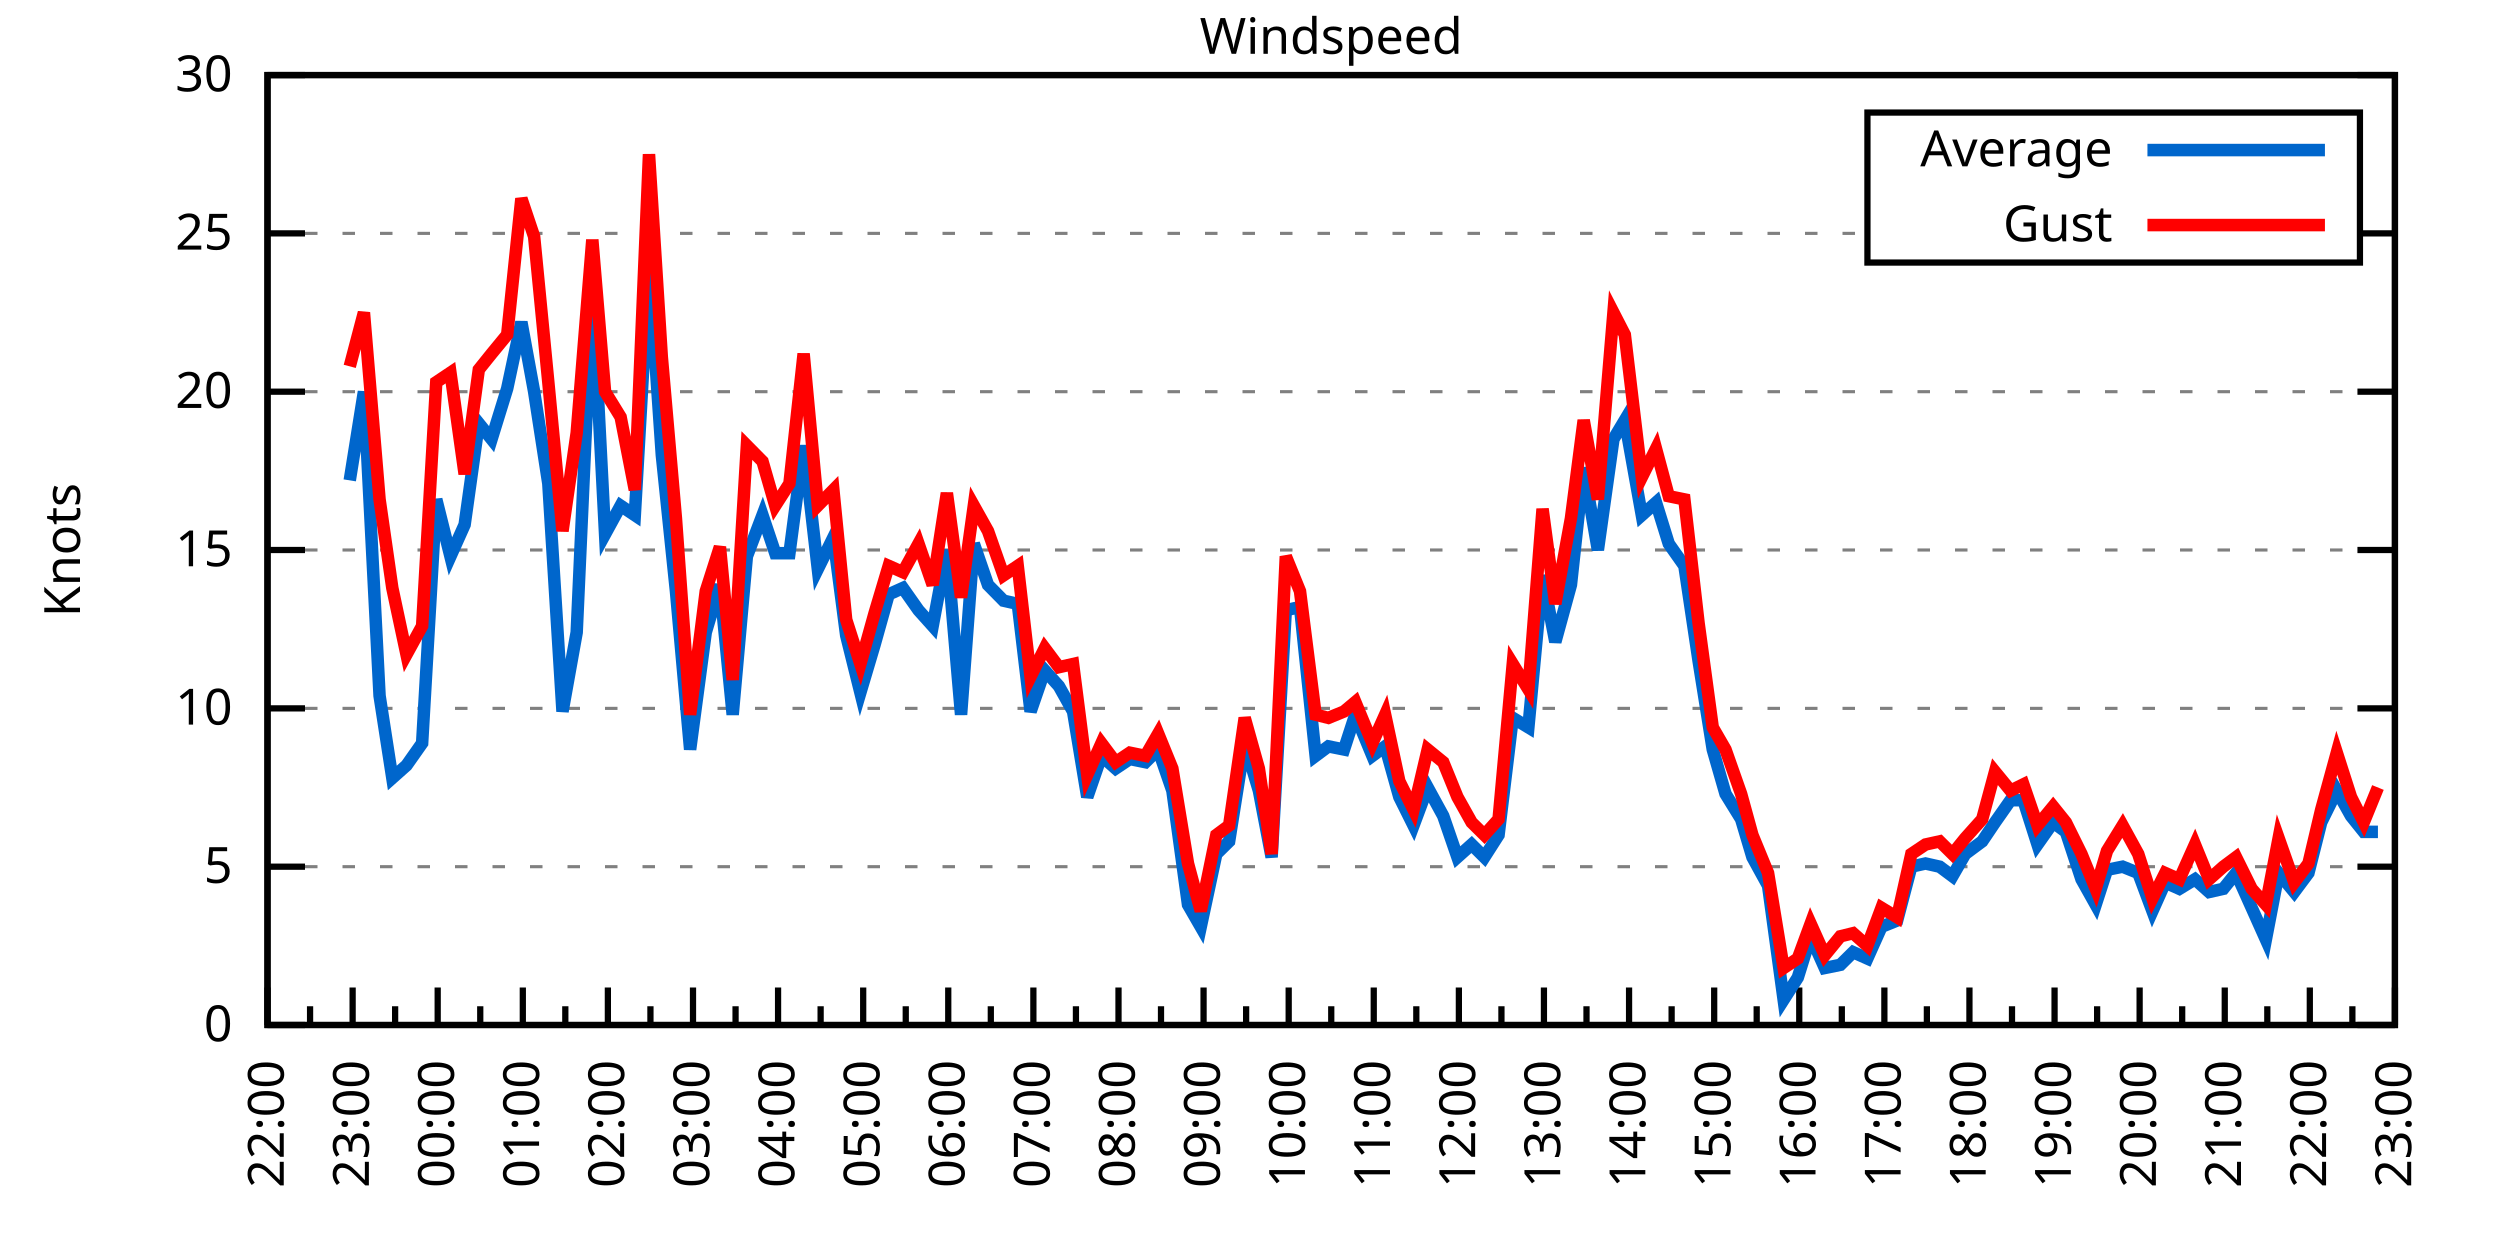
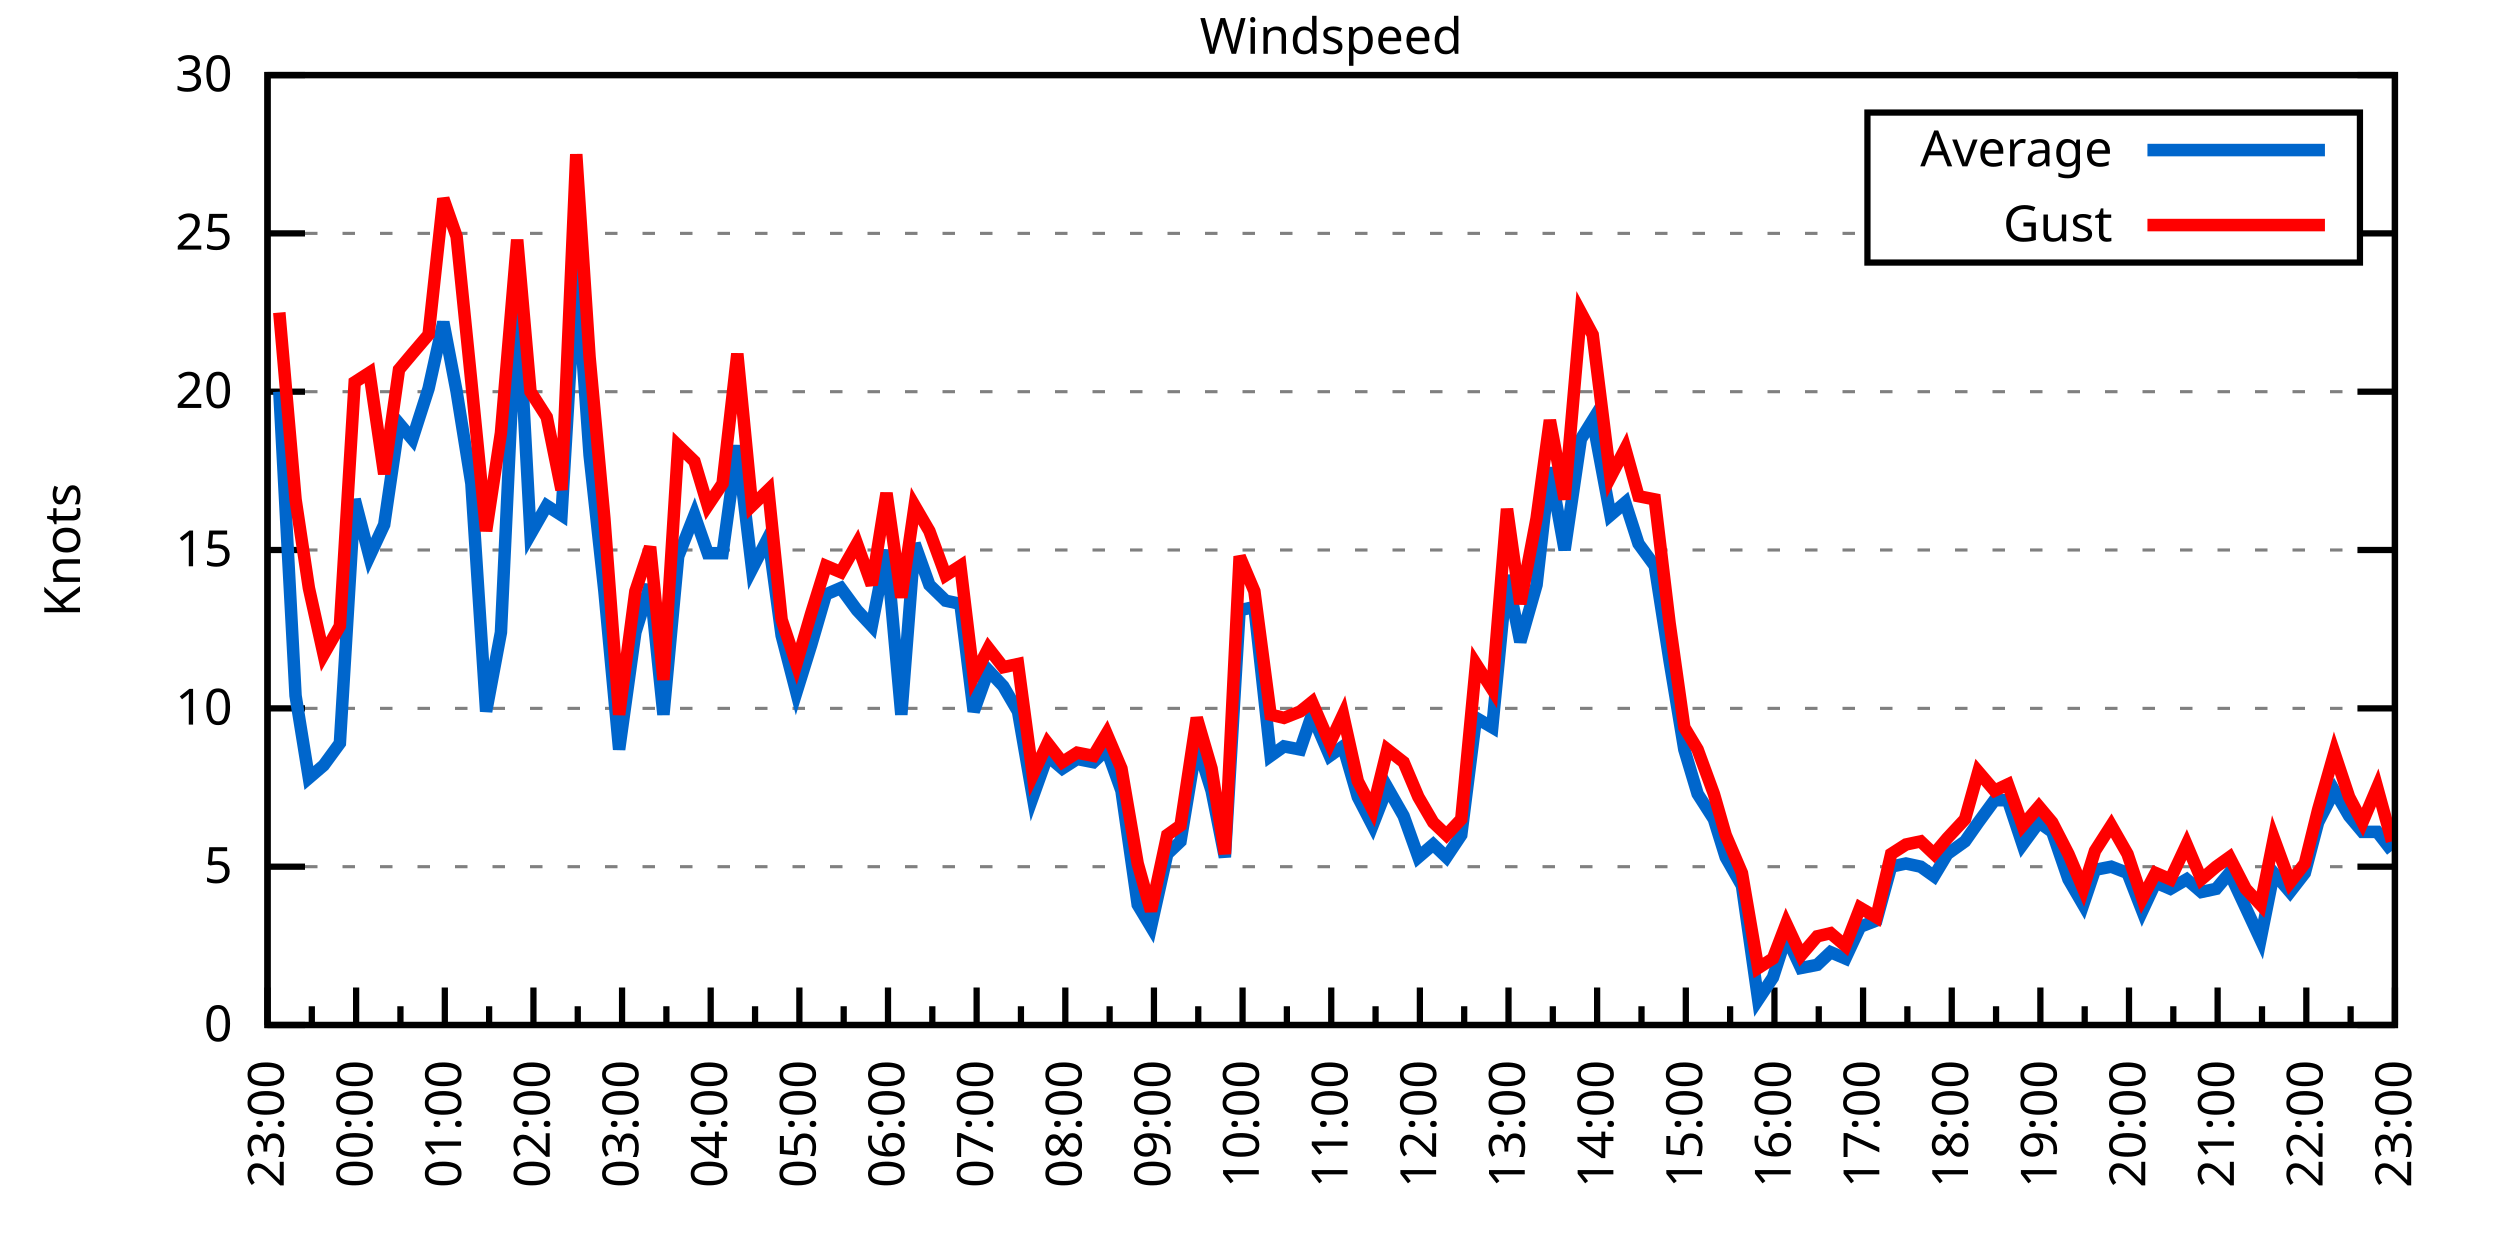
<svg xmlns="http://www.w3.org/2000/svg" xmlns:xlink="http://www.w3.org/1999/xlink" width="400" height="200" viewBox="0 0 400 200">
  <g id="gnuplot_canvas">
    <rect x="0" y="0" width="400" height="200" fill="none" />
    <defs>
      <circle id="gpDot" r="0.5" stroke-width="0.5" stroke="currentColor" />
      <path id="gpPt0" stroke-width="0.333" stroke="currentColor" d="M-1,0 h2 M0,-1 v2" />
      <path id="gpPt1" stroke-width="0.333" stroke="currentColor" d="M-1,-1 L1,1 M1,-1 L-1,1" />
      <path id="gpPt2" stroke-width="0.333" stroke="currentColor" d="M-1,0 L1,0 M0,-1 L0,1 M-1,-1 L1,1 M-1,1 L1,-1" />
      <rect id="gpPt3" stroke-width="0.333" stroke="currentColor" x="-1" y="-1" width="2" height="2" />
      <rect id="gpPt4" stroke-width="0.333" stroke="currentColor" fill="currentColor" x="-1" y="-1" width="2" height="2" />
      <circle id="gpPt5" stroke-width="0.333" stroke="currentColor" cx="0" cy="0" r="1" />
      <use xlink:href="#gpPt5" id="gpPt6" fill="currentColor" stroke="none" />
      <path id="gpPt7" stroke-width="0.333" stroke="currentColor" d="M0,-1.33 L-1.33,0.67 L1.33,0.67 z" />
      <use xlink:href="#gpPt7" id="gpPt8" fill="currentColor" stroke="none" />
      <use xlink:href="#gpPt7" id="gpPt9" stroke="currentColor" transform="rotate(180)" />
      <use xlink:href="#gpPt9" id="gpPt10" fill="currentColor" stroke="none" />
      <use xlink:href="#gpPt3" id="gpPt11" stroke="currentColor" transform="rotate(45)" />
      <use xlink:href="#gpPt11" id="gpPt12" fill="currentColor" stroke="none" />
      <path id="gpPt13" stroke-width="0.333" stroke="currentColor" d="M0,1.330 L1.265,0.411 L0.782,-1.067 L-0.782,-1.076 L-1.265,0.411 z" />
      <use xlink:href="#gpPt13" id="gpPt14" fill="currentColor" stroke="none" />
      <filter id="textbox" filterUnits="objectBoundingBox" x="0" y="0" height="1" width="1">
        <feFlood flood-color="white" flood-opacity="1" result="bgnd" />
        <feComposite in="SourceGraphic" in2="bgnd" operator="atop" />
      </filter>
      <filter id="greybox" filterUnits="objectBoundingBox" x="0" y="0" height="1" width="1">
        <feFlood flood-color="lightgrey" flood-opacity="1" result="grey" />
        <feComposite in="SourceGraphic" in2="grey" operator="atop" />
      </filter>
    </defs>
    <g fill="none" color="white" stroke="currentColor" stroke-width="1.00" stroke-linecap="butt" stroke-linejoin="miter">
</g>
    <g fill="none" color="black" stroke="currentColor" stroke-width="1.00" stroke-linecap="butt" stroke-linejoin="miter">
      <g stroke="none" shape-rendering="crispEdges">
        <polygon fill="rgb(255, 255, 255)" points="42.80,164.00 383.18,164.00 383.18,12.02 42.80,12.02 " />
      </g>
    </g>
    <g fill="none" color="black" stroke="currentColor" stroke-width="1.00" stroke-linecap="butt" stroke-linejoin="miter">
</g>
    <g fill="none" color="black" stroke="black" stroke-width="0.50" stroke-linecap="butt" stroke-linejoin="miter">
</g>
    <g fill="none" color="gray" stroke="currentColor" stroke-width="0.50" stroke-linecap="butt" stroke-linejoin="miter">
      <path stroke="gray" stroke-dasharray="2,4" class="gridline" d="M42.80,164.00 L383.19,164.00  " />
    </g>
    <g fill="none" color="gray" stroke="gray" stroke-width="1.00" stroke-linecap="butt" stroke-linejoin="miter">
</g>
    <g fill="none" color="black" stroke="currentColor" stroke-width="1.00" stroke-linecap="butt" stroke-linejoin="miter">
      <path stroke="black" d="M42.80,164.00 L48.80,164.00 M383.19,164.00 L377.19,164.00  " />
      <g transform="translate(37.20,166.60)" stroke="none" fill="black" font-family="Sans" font-size="8.00" text-anchor="end">
        <text>
          <tspan font-family="Sans"> 0</tspan>
        </text>
      </g>
    </g>
    <g fill="none" color="black" stroke="currentColor" stroke-width="1.00" stroke-linecap="butt" stroke-linejoin="miter">
</g>
    <g fill="none" color="black" stroke="black" stroke-width="0.50" stroke-linecap="butt" stroke-linejoin="miter">
</g>
    <g fill="none" color="gray" stroke="currentColor" stroke-width="0.50" stroke-linecap="butt" stroke-linejoin="miter">
      <path stroke="gray" stroke-dasharray="2,4" class="gridline" d="M42.80,138.67 L383.19,138.67  " />
    </g>
    <g fill="none" color="gray" stroke="gray" stroke-width="1.00" stroke-linecap="butt" stroke-linejoin="miter">
</g>
    <g fill="none" color="black" stroke="currentColor" stroke-width="1.00" stroke-linecap="butt" stroke-linejoin="miter">
      <path stroke="black" d="M42.80,138.67 L48.80,138.67 M383.19,138.67 L377.19,138.67  " />
      <g transform="translate(37.20,141.27)" stroke="none" fill="black" font-family="Sans" font-size="8.00" text-anchor="end">
        <text>
          <tspan font-family="Sans"> 5</tspan>
        </text>
      </g>
    </g>
    <g fill="none" color="black" stroke="currentColor" stroke-width="1.00" stroke-linecap="butt" stroke-linejoin="miter">
</g>
    <g fill="none" color="black" stroke="black" stroke-width="0.50" stroke-linecap="butt" stroke-linejoin="miter">
</g>
    <g fill="none" color="gray" stroke="currentColor" stroke-width="0.50" stroke-linecap="butt" stroke-linejoin="miter">
      <path stroke="gray" stroke-dasharray="2,4" class="gridline" d="M42.80,113.34 L383.19,113.34  " />
    </g>
    <g fill="none" color="gray" stroke="gray" stroke-width="1.00" stroke-linecap="butt" stroke-linejoin="miter">
</g>
    <g fill="none" color="black" stroke="currentColor" stroke-width="1.00" stroke-linecap="butt" stroke-linejoin="miter">
      <path stroke="black" d="M42.80,113.34 L48.80,113.34 M383.19,113.34 L377.19,113.34  " />
      <g transform="translate(37.20,115.94)" stroke="none" fill="black" font-family="Sans" font-size="8.00" text-anchor="end">
        <text>
          <tspan font-family="Sans"> 10</tspan>
        </text>
      </g>
    </g>
    <g fill="none" color="black" stroke="currentColor" stroke-width="1.00" stroke-linecap="butt" stroke-linejoin="miter">
</g>
    <g fill="none" color="black" stroke="black" stroke-width="0.50" stroke-linecap="butt" stroke-linejoin="miter">
</g>
    <g fill="none" color="gray" stroke="currentColor" stroke-width="0.50" stroke-linecap="butt" stroke-linejoin="miter">
      <path stroke="gray" stroke-dasharray="2,4" class="gridline" d="M42.80,88.00 L383.19,88.00  " />
    </g>
    <g fill="none" color="gray" stroke="gray" stroke-width="1.00" stroke-linecap="butt" stroke-linejoin="miter">
</g>
    <g fill="none" color="black" stroke="currentColor" stroke-width="1.00" stroke-linecap="butt" stroke-linejoin="miter">
      <path stroke="black" d="M42.80,88.00 L48.80,88.00 M383.19,88.00 L377.19,88.00  " />
      <g transform="translate(37.20,90.60)" stroke="none" fill="black" font-family="Sans" font-size="8.00" text-anchor="end">
        <text>
          <tspan font-family="Sans"> 15</tspan>
        </text>
      </g>
    </g>
    <g fill="none" color="black" stroke="currentColor" stroke-width="1.00" stroke-linecap="butt" stroke-linejoin="miter">
</g>
    <g fill="none" color="black" stroke="black" stroke-width="0.50" stroke-linecap="butt" stroke-linejoin="miter">
</g>
    <g fill="none" color="gray" stroke="currentColor" stroke-width="0.50" stroke-linecap="butt" stroke-linejoin="miter">
      <path stroke="gray" stroke-dasharray="2,4" class="gridline" d="M42.80,62.67 L383.19,62.67  " />
    </g>
    <g fill="none" color="gray" stroke="gray" stroke-width="1.00" stroke-linecap="butt" stroke-linejoin="miter">
</g>
    <g fill="none" color="black" stroke="currentColor" stroke-width="1.00" stroke-linecap="butt" stroke-linejoin="miter">
      <path stroke="black" d="M42.80,62.67 L48.80,62.67 M383.19,62.67 L377.19,62.67  " />
      <g transform="translate(37.20,65.27)" stroke="none" fill="black" font-family="Sans" font-size="8.00" text-anchor="end">
        <text>
          <tspan font-family="Sans"> 20</tspan>
        </text>
      </g>
    </g>
    <g fill="none" color="black" stroke="currentColor" stroke-width="1.00" stroke-linecap="butt" stroke-linejoin="miter">
</g>
    <g fill="none" color="black" stroke="black" stroke-width="0.50" stroke-linecap="butt" stroke-linejoin="miter">
</g>
    <g fill="none" color="gray" stroke="currentColor" stroke-width="0.50" stroke-linecap="butt" stroke-linejoin="miter">
      <path stroke="gray" stroke-dasharray="2,4" class="gridline" d="M42.80,37.34 L298.79,37.34 M377.59,37.34 L383.19,37.34  " />
    </g>
    <g fill="none" color="gray" stroke="gray" stroke-width="1.00" stroke-linecap="butt" stroke-linejoin="miter">
</g>
    <g fill="none" color="black" stroke="currentColor" stroke-width="1.00" stroke-linecap="butt" stroke-linejoin="miter">
      <path stroke="black" d="M42.80,37.34 L48.80,37.34 M383.19,37.34 L377.19,37.34  " />
      <g transform="translate(37.20,39.94)" stroke="none" fill="black" font-family="Sans" font-size="8.00" text-anchor="end">
        <text>
          <tspan font-family="Sans"> 25</tspan>
        </text>
      </g>
    </g>
    <g fill="none" color="black" stroke="currentColor" stroke-width="1.00" stroke-linecap="butt" stroke-linejoin="miter">
</g>
    <g fill="none" color="black" stroke="black" stroke-width="0.50" stroke-linecap="butt" stroke-linejoin="miter">
</g>
    <g fill="none" color="gray" stroke="currentColor" stroke-width="0.50" stroke-linecap="butt" stroke-linejoin="miter">
      <path stroke="gray" stroke-dasharray="2,4" class="gridline" d="M42.80,12.01 L383.19,12.01  " />
    </g>
    <g fill="none" color="gray" stroke="gray" stroke-width="1.00" stroke-linecap="butt" stroke-linejoin="miter">
</g>
    <g fill="none" color="black" stroke="currentColor" stroke-width="1.00" stroke-linecap="butt" stroke-linejoin="miter">
      <path stroke="black" d="M42.80,12.01 L48.80,12.01 M383.19,12.01 L377.19,12.01  " />
      <g transform="translate(37.20,14.61)" stroke="none" fill="black" font-family="Sans" font-size="8.00" text-anchor="end">
        <text>
          <tspan font-family="Sans"> 30</tspan>
        </text>
      </g>
    </g>
    <g fill="none" color="black" stroke="currentColor" stroke-width="1.00" stroke-linecap="butt" stroke-linejoin="miter">
      <path stroke="black" d="M42.80,164.00 L42.80,158.00  " />
      <g transform="translate(45.40,169.60) rotate(270)" stroke="none" fill="black" font-family="Sans" font-size="8.00" text-anchor="end">
        <text>
+           <tspan font-family="Sans">23:00</tspan>
+         </text>
+       </g>
+     </g>
+     <g fill="none" color="black" stroke="currentColor" stroke-width="1.00" stroke-linecap="butt" stroke-linejoin="miter">
+       <path stroke="black" d="M49.89,164.00 L49.89,161.00 M56.98,164.00 L56.98,158.00  " />
+       <g transform="translate(59.58,169.60) rotate(270)" stroke="none" fill="black" font-family="Sans" font-size="8.00" text-anchor="end">
+         <text>
+           <tspan font-family="Sans">00:00</tspan>
+         </text>
+       </g>
+     </g>
+     <g fill="none" color="black" stroke="currentColor" stroke-width="1.00" stroke-linecap="butt" stroke-linejoin="miter">
+       <path stroke="black" d="M64.07,164.00 L64.07,161.00 M71.17,164.00 L71.17,158.00  " />
+       <g transform="translate(73.77,169.60) rotate(270)" stroke="none" fill="black" font-family="Sans" font-size="8.00" text-anchor="end">
+         <text>
+           <tspan font-family="Sans">01:00</tspan>
+         </text>
+       </g>
+     </g>
+     <g fill="none" color="black" stroke="currentColor" stroke-width="1.00" stroke-linecap="butt" stroke-linejoin="miter">
+       <path stroke="black" d="M78.26,164.00 L78.26,161.00 M85.35,164.00 L85.35,158.00  " />
+       <g transform="translate(87.95,169.60) rotate(270)" stroke="none" fill="black" font-family="Sans" font-size="8.00" text-anchor="end">
+         <text>
+           <tspan font-family="Sans">02:00</tspan>
+         </text>
+       </g>
+     </g>
+     <g fill="none" color="black" stroke="currentColor" stroke-width="1.00" stroke-linecap="butt" stroke-linejoin="miter">
+       <path stroke="black" d="M92.44,164.00 L92.44,161.00 M99.53,164.00 L99.53,158.00  " />
+       <g transform="translate(102.13,169.60) rotate(270)" stroke="none" fill="black" font-family="Sans" font-size="8.00" text-anchor="end">
+         <text>
+           <tspan font-family="Sans">03:00</tspan>
+         </text>
+       </g>
+     </g>
+     <g fill="none" color="black" stroke="currentColor" stroke-width="1.00" stroke-linecap="butt" stroke-linejoin="miter">
+       <path stroke="black" d="M106.62,164.00 L106.62,161.00 M113.71,164.00 L113.71,158.00  " />
+       <g transform="translate(116.31,169.60) rotate(270)" stroke="none" fill="black" font-family="Sans" font-size="8.00" text-anchor="end">
+         <text>
+           <tspan font-family="Sans">04:00</tspan>
+         </text>
+       </g>
+     </g>
+     <g fill="none" color="black" stroke="currentColor" stroke-width="1.00" stroke-linecap="butt" stroke-linejoin="miter">
+       <path stroke="black" d="M120.81,164.00 L120.81,161.00 M127.90,164.00 L127.90,158.00  " />
+       <g transform="translate(130.50,169.60) rotate(270)" stroke="none" fill="black" font-family="Sans" font-size="8.00" text-anchor="end">
+         <text>
+           <tspan font-family="Sans">05:00</tspan>
+         </text>
+       </g>
+     </g>
+     <g fill="none" color="black" stroke="currentColor" stroke-width="1.00" stroke-linecap="butt" stroke-linejoin="miter">
+       <path stroke="black" d="M134.99,164.00 L134.99,161.00 M142.08,164.00 L142.08,158.00  " />
+       <g transform="translate(144.68,169.60) rotate(270)" stroke="none" fill="black" font-family="Sans" font-size="8.00" text-anchor="end">
+         <text>
+           <tspan font-family="Sans">06:00</tspan>
+         </text>
+       </g>
+     </g>
+     <g fill="none" color="black" stroke="currentColor" stroke-width="1.00" stroke-linecap="butt" stroke-linejoin="miter">
+       <path stroke="black" d="M149.17,164.00 L149.17,161.00 M156.26,164.00 L156.26,158.00  " />
+       <g transform="translate(158.86,169.60) rotate(270)" stroke="none" fill="black" font-family="Sans" font-size="8.00" text-anchor="end">
+         <text>
+           <tspan font-family="Sans">07:00</tspan>
+         </text>
+       </g>
+     </g>
+     <g fill="none" color="black" stroke="currentColor" stroke-width="1.00" stroke-linecap="butt" stroke-linejoin="miter">
+       <path stroke="black" d="M163.35,164.00 L163.35,161.00 M170.45,164.00 L170.45,158.00  " />
+       <g transform="translate(173.05,169.60) rotate(270)" stroke="none" fill="black" font-family="Sans" font-size="8.00" text-anchor="end">
+         <text>
+           <tspan font-family="Sans">08:00</tspan>
+         </text>
+       </g>
+     </g>
+     <g fill="none" color="black" stroke="currentColor" stroke-width="1.00" stroke-linecap="butt" stroke-linejoin="miter">
+       <path stroke="black" d="M177.54,164.00 L177.54,161.00 M184.63,164.00 L184.63,158.00  " />
+       <g transform="translate(187.23,169.60) rotate(270)" stroke="none" fill="black" font-family="Sans" font-size="8.00" text-anchor="end">
+         <text>
+           <tspan font-family="Sans">09:00</tspan>
+         </text>
+       </g>
+     </g>
+     <g fill="none" color="black" stroke="currentColor" stroke-width="1.00" stroke-linecap="butt" stroke-linejoin="miter">
+       <path stroke="black" d="M191.72,164.00 L191.72,161.00 M198.81,164.00 L198.81,158.00  " />
+       <g transform="translate(201.41,169.60) rotate(270)" stroke="none" fill="black" font-family="Sans" font-size="8.00" text-anchor="end">
+         <text>
+           <tspan font-family="Sans">10:00</tspan>
+         </text>
+       </g>
+     </g>
+     <g fill="none" color="black" stroke="currentColor" stroke-width="1.00" stroke-linecap="butt" stroke-linejoin="miter">
+       <path stroke="black" d="M205.90,164.00 L205.90,161.00 M213.00,164.00 L213.00,158.00  " />
+       <g transform="translate(215.60,169.60) rotate(270)" stroke="none" fill="black" font-family="Sans" font-size="8.00" text-anchor="end">
+         <text>
+           <tspan font-family="Sans">11:00</tspan>
+         </text>
+       </g>
+     </g>
+     <g fill="none" color="black" stroke="currentColor" stroke-width="1.00" stroke-linecap="butt" stroke-linejoin="miter">
+       <path stroke="black" d="M220.09,164.00 L220.09,161.00 M227.18,164.00 L227.18,158.00  " />
+       <g transform="translate(229.78,169.60) rotate(270)" stroke="none" fill="black" font-family="Sans" font-size="8.00" text-anchor="end">
+         <text>
+           <tspan font-family="Sans">12:00</tspan>
+         </text>
+       </g>
+     </g>
+     <g fill="none" color="black" stroke="currentColor" stroke-width="1.00" stroke-linecap="butt" stroke-linejoin="miter">
+       <path stroke="black" d="M234.27,164.00 L234.27,161.00 M241.36,164.00 L241.36,158.00  " />
+       <g transform="translate(243.96,169.60) rotate(270)" stroke="none" fill="black" font-family="Sans" font-size="8.00" text-anchor="end">
+         <text>
+           <tspan font-family="Sans">13:00</tspan>
+         </text>
+       </g>
+     </g>
+     <g fill="none" color="black" stroke="currentColor" stroke-width="1.00" stroke-linecap="butt" stroke-linejoin="miter">
+       <path stroke="black" d="M248.45,164.00 L248.45,161.00 M255.54,164.00 L255.54,158.00  " />
+       <g transform="translate(258.14,169.60) rotate(270)" stroke="none" fill="black" font-family="Sans" font-size="8.00" text-anchor="end">
+         <text>
+           <tspan font-family="Sans">14:00</tspan>
+         </text>
+       </g>
+     </g>
+     <g fill="none" color="black" stroke="currentColor" stroke-width="1.00" stroke-linecap="butt" stroke-linejoin="miter">
+       <path stroke="black" d="M262.64,164.00 L262.64,161.00 M269.73,164.00 L269.73,158.00  " />
+       <g transform="translate(272.33,169.60) rotate(270)" stroke="none" fill="black" font-family="Sans" font-size="8.00" text-anchor="end">
+         <text>
+           <tspan font-family="Sans">15:00</tspan>
+         </text>
+       </g>
+     </g>
+     <g fill="none" color="black" stroke="currentColor" stroke-width="1.00" stroke-linecap="butt" stroke-linejoin="miter">
+       <path stroke="black" d="M276.82,164.00 L276.82,161.00 M283.91,164.00 L283.91,158.00  " />
+       <g transform="translate(286.51,169.60) rotate(270)" stroke="none" fill="black" font-family="Sans" font-size="8.00" text-anchor="end">
+         <text>
+           <tspan font-family="Sans">16:00</tspan>
+         </text>
+       </g>
+     </g>
+     <g fill="none" color="black" stroke="currentColor" stroke-width="1.00" stroke-linecap="butt" stroke-linejoin="miter">
+       <path stroke="black" d="M291.00,164.00 L291.00,161.00 M298.09,164.00 L298.09,158.00  " />
+       <g transform="translate(300.69,169.60) rotate(270)" stroke="none" fill="black" font-family="Sans" font-size="8.00" text-anchor="end">
+         <text>
+           <tspan font-family="Sans">17:00</tspan>
+         </text>
+       </g>
+     </g>
+     <g fill="none" color="black" stroke="currentColor" stroke-width="1.00" stroke-linecap="butt" stroke-linejoin="miter">
+       <path stroke="black" d="M305.18,164.00 L305.18,161.00 M312.28,164.00 L312.28,158.00  " />
+       <g transform="translate(314.88,169.60) rotate(270)" stroke="none" fill="black" font-family="Sans" font-size="8.00" text-anchor="end">
+         <text>
+           <tspan font-family="Sans">18:00</tspan>
+         </text>
+       </g>
+     </g>
+     <g fill="none" color="black" stroke="currentColor" stroke-width="1.00" stroke-linecap="butt" stroke-linejoin="miter">
+       <path stroke="black" d="M319.37,164.00 L319.37,161.00 M326.46,164.00 L326.46,158.00  " />
+       <g transform="translate(329.06,169.60) rotate(270)" stroke="none" fill="black" font-family="Sans" font-size="8.00" text-anchor="end">
+         <text>
+           <tspan font-family="Sans">19:00</tspan>
+         </text>
+       </g>
+     </g>
+     <g fill="none" color="black" stroke="currentColor" stroke-width="1.00" stroke-linecap="butt" stroke-linejoin="miter">
+       <path stroke="black" d="M333.55,164.00 L333.55,161.00 M340.64,164.00 L340.64,158.00  " />
+       <g transform="translate(343.24,169.60) rotate(270)" stroke="none" fill="black" font-family="Sans" font-size="8.00" text-anchor="end">
+         <text>
+           <tspan font-family="Sans">20:00</tspan>
+         </text>
+       </g>
+     </g>
+     <g fill="none" color="black" stroke="currentColor" stroke-width="1.00" stroke-linecap="butt" stroke-linejoin="miter">
+       <path stroke="black" d="M347.73,164.00 L347.73,161.00 M354.82,164.00 L354.82,158.00  " />
+       <g transform="translate(357.42,169.60) rotate(270)" stroke="none" fill="black" font-family="Sans" font-size="8.00" text-anchor="end">
+         <text>
+           <tspan font-family="Sans">21:00</tspan>
+         </text>
+       </g>
+     </g>
+     <g fill="none" color="black" stroke="currentColor" stroke-width="1.00" stroke-linecap="butt" stroke-linejoin="miter">
+       <path stroke="black" d="M361.92,164.00 L361.92,161.00 M369.01,164.00 L369.01,158.00  " />
+       <g transform="translate(371.61,169.60) rotate(270)" stroke="none" fill="black" font-family="Sans" font-size="8.00" text-anchor="end">
+         <text>
          <tspan font-family="Sans">22:00</tspan>
        </text>
      </g>
    </g>
    <g fill="none" color="black" stroke="currentColor" stroke-width="1.00" stroke-linecap="butt" stroke-linejoin="miter">
-       <path stroke="black" d="M49.61,164.00 L49.61,161.00 M56.42,164.00 L56.42,158.00  " />
-       <g transform="translate(59.02,169.60) rotate(270)" stroke="none" fill="black" font-family="Sans" font-size="8.00" text-anchor="end">
-         <text>
-           <tspan font-family="Sans">23:00</tspan>
-         </text>
-       </g>
-     </g>
-     <g fill="none" color="black" stroke="currentColor" stroke-width="1.00" stroke-linecap="butt" stroke-linejoin="miter">
-       <path stroke="black" d="M63.22,164.00 L63.22,161.00 M70.03,164.00 L70.03,158.00  " />
-       <g transform="translate(72.63,169.60) rotate(270)" stroke="none" fill="black" font-family="Sans" font-size="8.00" text-anchor="end">
-         <text>
-           <tspan font-family="Sans">00:00</tspan>
-         </text>
-       </g>
-     </g>
-     <g fill="none" color="black" stroke="currentColor" stroke-width="1.00" stroke-linecap="butt" stroke-linejoin="miter">
-       <path stroke="black" d="M76.84,164.00 L76.84,161.00 M83.65,164.00 L83.65,158.00  " />
-       <g transform="translate(86.25,169.60) rotate(270)" stroke="none" fill="black" font-family="Sans" font-size="8.00" text-anchor="end">
-         <text>
-           <tspan font-family="Sans">01:00</tspan>
-         </text>
-       </g>
-     </g>
-     <g fill="none" color="black" stroke="currentColor" stroke-width="1.00" stroke-linecap="butt" stroke-linejoin="miter">
-       <path stroke="black" d="M90.45,164.00 L90.45,161.00 M97.26,164.00 L97.26,158.00  " />
-       <g transform="translate(99.86,169.60) rotate(270)" stroke="none" fill="black" font-family="Sans" font-size="8.00" text-anchor="end">
-         <text>
-           <tspan font-family="Sans">02:00</tspan>
-         </text>
-       </g>
-     </g>
-     <g fill="none" color="black" stroke="currentColor" stroke-width="1.00" stroke-linecap="butt" stroke-linejoin="miter">
-       <path stroke="black" d="M104.07,164.00 L104.07,161.00 M110.88,164.00 L110.88,158.00  " />
-       <g transform="translate(113.48,169.60) rotate(270)" stroke="none" fill="black" font-family="Sans" font-size="8.00" text-anchor="end">
-         <text>
-           <tspan font-family="Sans">03:00</tspan>
-         </text>
-       </g>
-     </g>
-     <g fill="none" color="black" stroke="currentColor" stroke-width="1.00" stroke-linecap="butt" stroke-linejoin="miter">
-       <path stroke="black" d="M117.69,164.00 L117.69,161.00 M124.49,164.00 L124.49,158.00  " />
-       <g transform="translate(127.09,169.60) rotate(270)" stroke="none" fill="black" font-family="Sans" font-size="8.00" text-anchor="end">
-         <text>
-           <tspan font-family="Sans">04:00</tspan>
-         </text>
-       </g>
-     </g>
-     <g fill="none" color="black" stroke="currentColor" stroke-width="1.00" stroke-linecap="butt" stroke-linejoin="miter">
-       <path stroke="black" d="M131.30,164.00 L131.30,161.00 M138.11,164.00 L138.11,158.00  " />
-       <g transform="translate(140.71,169.60) rotate(270)" stroke="none" fill="black" font-family="Sans" font-size="8.00" text-anchor="end">
-         <text>
-           <tspan font-family="Sans">05:00</tspan>
-         </text>
-       </g>
-     </g>
-     <g fill="none" color="black" stroke="currentColor" stroke-width="1.00" stroke-linecap="butt" stroke-linejoin="miter">
-       <path stroke="black" d="M144.92,164.00 L144.92,161.00 M151.72,164.00 L151.72,158.00  " />
-       <g transform="translate(154.32,169.60) rotate(270)" stroke="none" fill="black" font-family="Sans" font-size="8.00" text-anchor="end">
-         <text>
-           <tspan font-family="Sans">06:00</tspan>
-         </text>
-       </g>
-     </g>
-     <g fill="none" color="black" stroke="currentColor" stroke-width="1.00" stroke-linecap="butt" stroke-linejoin="miter">
-       <path stroke="black" d="M158.53,164.00 L158.53,161.00 M165.34,164.00 L165.34,158.00  " />
-       <g transform="translate(167.94,169.60) rotate(270)" stroke="none" fill="black" font-family="Sans" font-size="8.00" text-anchor="end">
-         <text>
-           <tspan font-family="Sans">07:00</tspan>
-         </text>
-       </g>
-     </g>
-     <g fill="none" color="black" stroke="currentColor" stroke-width="1.00" stroke-linecap="butt" stroke-linejoin="miter">
-       <path stroke="black" d="M172.15,164.00 L172.15,161.00 M178.96,164.00 L178.96,158.00  " />
-       <g transform="translate(181.56,169.60) rotate(270)" stroke="none" fill="black" font-family="Sans" font-size="8.00" text-anchor="end">
-         <text>
-           <tspan font-family="Sans">08:00</tspan>
-         </text>
-       </g>
-     </g>
-     <g fill="none" color="black" stroke="currentColor" stroke-width="1.00" stroke-linecap="butt" stroke-linejoin="miter">
-       <path stroke="black" d="M185.76,164.00 L185.76,161.00 M192.57,164.00 L192.57,158.00  " />
-       <g transform="translate(195.17,169.60) rotate(270)" stroke="none" fill="black" font-family="Sans" font-size="8.00" text-anchor="end">
-         <text>
-           <tspan font-family="Sans">09:00</tspan>
-         </text>
-       </g>
-     </g>
-     <g fill="none" color="black" stroke="currentColor" stroke-width="1.00" stroke-linecap="butt" stroke-linejoin="miter">
-       <path stroke="black" d="M199.38,164.00 L199.38,161.00 M206.19,164.00 L206.19,158.00  " />
-       <g transform="translate(208.79,169.60) rotate(270)" stroke="none" fill="black" font-family="Sans" font-size="8.00" text-anchor="end">
-         <text>
-           <tspan font-family="Sans">10:00</tspan>
-         </text>
-       </g>
-     </g>
-     <g fill="none" color="black" stroke="currentColor" stroke-width="1.00" stroke-linecap="butt" stroke-linejoin="miter">
-       <path stroke="black" d="M213.00,164.00 L213.00,161.00 M219.80,164.00 L219.80,158.00  " />
-       <g transform="translate(222.40,169.60) rotate(270)" stroke="none" fill="black" font-family="Sans" font-size="8.00" text-anchor="end">
-         <text>
-           <tspan font-family="Sans">11:00</tspan>
-         </text>
-       </g>
-     </g>
-     <g fill="none" color="black" stroke="currentColor" stroke-width="1.00" stroke-linecap="butt" stroke-linejoin="miter">
-       <path stroke="black" d="M226.61,164.00 L226.61,161.00 M233.42,164.00 L233.42,158.00  " />
-       <g transform="translate(236.02,169.60) rotate(270)" stroke="none" fill="black" font-family="Sans" font-size="8.00" text-anchor="end">
-         <text>
-           <tspan font-family="Sans">12:00</tspan>
-         </text>
-       </g>
-     </g>
-     <g fill="none" color="black" stroke="currentColor" stroke-width="1.00" stroke-linecap="butt" stroke-linejoin="miter">
-       <path stroke="black" d="M240.23,164.00 L240.23,161.00 M247.03,164.00 L247.03,158.00  " />
-       <g transform="translate(249.63,169.60) rotate(270)" stroke="none" fill="black" font-family="Sans" font-size="8.00" text-anchor="end">
-         <text>
-           <tspan font-family="Sans">13:00</tspan>
-         </text>
-       </g>
-     </g>
-     <g fill="none" color="black" stroke="currentColor" stroke-width="1.00" stroke-linecap="butt" stroke-linejoin="miter">
-       <path stroke="black" d="M253.84,164.00 L253.84,161.00 M260.65,164.00 L260.65,158.00  " />
-       <g transform="translate(263.25,169.60) rotate(270)" stroke="none" fill="black" font-family="Sans" font-size="8.00" text-anchor="end">
-         <text>
-           <tspan font-family="Sans">14:00</tspan>
-         </text>
-       </g>
-     </g>
-     <g fill="none" color="black" stroke="currentColor" stroke-width="1.00" stroke-linecap="butt" stroke-linejoin="miter">
-       <path stroke="black" d="M267.46,164.00 L267.46,161.00 M274.27,164.00 L274.27,158.00  " />
-       <g transform="translate(276.87,169.60) rotate(270)" stroke="none" fill="black" font-family="Sans" font-size="8.00" text-anchor="end">
-         <text>
-           <tspan font-family="Sans">15:00</tspan>
-         </text>
-       </g>
-     </g>
-     <g fill="none" color="black" stroke="currentColor" stroke-width="1.00" stroke-linecap="butt" stroke-linejoin="miter">
-       <path stroke="black" d="M281.07,164.00 L281.07,161.00 M287.88,164.00 L287.88,158.00  " />
-       <g transform="translate(290.48,169.60) rotate(270)" stroke="none" fill="black" font-family="Sans" font-size="8.00" text-anchor="end">
-         <text>
-           <tspan font-family="Sans">16:00</tspan>
-         </text>
-       </g>
-     </g>
-     <g fill="none" color="black" stroke="currentColor" stroke-width="1.00" stroke-linecap="butt" stroke-linejoin="miter">
-       <path stroke="black" d="M294.69,164.00 L294.69,161.00 M301.50,164.00 L301.50,158.00  " />
-       <g transform="translate(304.10,169.60) rotate(270)" stroke="none" fill="black" font-family="Sans" font-size="8.00" text-anchor="end">
-         <text>
-           <tspan font-family="Sans">17:00</tspan>
-         </text>
-       </g>
-     </g>
-     <g fill="none" color="black" stroke="currentColor" stroke-width="1.00" stroke-linecap="butt" stroke-linejoin="miter">
-       <path stroke="black" d="M308.30,164.00 L308.30,161.00 M315.11,164.00 L315.11,158.00  " />
-       <g transform="translate(317.71,169.60) rotate(270)" stroke="none" fill="black" font-family="Sans" font-size="8.00" text-anchor="end">
-         <text>
-           <tspan font-family="Sans">18:00</tspan>
-         </text>
-       </g>
-     </g>
-     <g fill="none" color="black" stroke="currentColor" stroke-width="1.00" stroke-linecap="butt" stroke-linejoin="miter">
-       <path stroke="black" d="M321.92,164.00 L321.92,161.00 M328.73,164.00 L328.73,158.00  " />
-       <g transform="translate(331.33,169.60) rotate(270)" stroke="none" fill="black" font-family="Sans" font-size="8.00" text-anchor="end">
-         <text>
-           <tspan font-family="Sans">19:00</tspan>
-         </text>
-       </g>
-     </g>
-     <g fill="none" color="black" stroke="currentColor" stroke-width="1.00" stroke-linecap="butt" stroke-linejoin="miter">
-       <path stroke="black" d="M335.54,164.00 L335.54,161.00 M342.34,164.00 L342.34,158.00  " />
-       <g transform="translate(344.94,169.60) rotate(270)" stroke="none" fill="black" font-family="Sans" font-size="8.00" text-anchor="end">
-         <text>
-           <tspan font-family="Sans">20:00</tspan>
-         </text>
-       </g>
-     </g>
-     <g fill="none" color="black" stroke="currentColor" stroke-width="1.00" stroke-linecap="butt" stroke-linejoin="miter">
-       <path stroke="black" d="M349.15,164.00 L349.15,161.00 M355.96,164.00 L355.96,158.00  " />
-       <g transform="translate(358.56,169.60) rotate(270)" stroke="none" fill="black" font-family="Sans" font-size="8.00" text-anchor="end">
-         <text>
-           <tspan font-family="Sans">21:00</tspan>
-         </text>
-       </g>
-     </g>
-     <g fill="none" color="black" stroke="currentColor" stroke-width="1.00" stroke-linecap="butt" stroke-linejoin="miter">
-       <path stroke="black" d="M362.77,164.00 L362.77,161.00 M369.57,164.00 L369.57,158.00  " />
-       <g transform="translate(372.17,169.60) rotate(270)" stroke="none" fill="black" font-family="Sans" font-size="8.00" text-anchor="end">
-         <text>
-           <tspan font-family="Sans">22:00</tspan>
-         </text>
-       </g>
-     </g>
-     <g fill="none" color="black" stroke="currentColor" stroke-width="1.00" stroke-linecap="butt" stroke-linejoin="miter">
-       <path stroke="black" d="M376.38,164.00 L376.38,161.00 M383.19,164.00 L383.19,158.00  " />
+       <path stroke="black" d="M376.10,164.00 L376.10,161.00 M383.19,164.00 L383.19,158.00  " />
      <g transform="translate(385.79,169.60) rotate(270)" stroke="none" fill="black" font-family="Sans" font-size="8.00" text-anchor="end">
        <text>
          <tspan font-family="Sans">23:00</tspan>
        </text>
      </g>
    </g>
    <g fill="none" color="black" stroke="currentColor" stroke-width="1.00" stroke-linecap="butt" stroke-linejoin="miter">
</g>
    <g fill="none" color="black" stroke="currentColor" stroke-width="1.00" stroke-linecap="butt" stroke-linejoin="miter">
      <path stroke="black" d="M42.80,12.01 L42.80,164.00 L383.19,164.00 L383.19,12.01 L42.80,12.01 Z  " />
    </g>
    <g fill="none" color="black" stroke="currentColor" stroke-width="1.00" stroke-linecap="butt" stroke-linejoin="miter">
      <g transform="translate(12.80,88.01) rotate(270)" stroke="none" fill="black" font-family="Sans" font-size="8.00" text-anchor="middle">
        <text>
          <tspan font-family="Sans">Knots</tspan>
        </text>
      </g>
    </g>
    <g fill="none" color="black" stroke="currentColor" stroke-width="1.00" stroke-linecap="butt" stroke-linejoin="miter">
</g>
    <g fill="none" color="black" stroke="currentColor" stroke-width="1.00" stroke-linecap="butt" stroke-linejoin="miter">
      <path stroke="black" d="M298.79,42.01 L298.79,18.01 L377.59,18.01 L377.59,42.01 L298.79,42.01 Z  " />
    </g>
    <g id="Windspeed_plot_1">
      <g fill="none" color="white" stroke="black" stroke-width="2.00" stroke-linecap="butt" stroke-linejoin="miter">
</g>
      <g fill="none" color="black" stroke="currentColor" stroke-width="2.00" stroke-linecap="butt" stroke-linejoin="miter">
        <g transform="translate(337.99,26.61)" stroke="none" fill="black" font-family="Sans" font-size="8.00" text-anchor="end">
          <text>
            <tspan font-family="Sans">Average</tspan>
          </text>
        </g>
      </g>
      <g fill="none" color="black" stroke="currentColor" stroke-width="2.00" stroke-linecap="butt" stroke-linejoin="miter">
-         <path stroke="rgb(  0, 102, 204)" d="M343.59,24.01 L371.99,24.01 M55.96,76.86 L58.23,62.67 L60.73,111.31 L62.77,124.48 L65.04,122.46 L67.54,118.91   L69.80,79.90 L72.07,89.02 L74.34,83.95 L76.61,67.74 L78.65,70.27 L81.15,62.17 L83.42,51.53 L85.46,62.67   L87.73,77.37 L90.00,113.84 L92.27,101.18 L94.77,45.95 L96.81,85.47 L99.30,80.91 L101.57,82.43 L103.84,42.91   L105.89,72.81 L108.15,94.59 L110.42,119.92 L112.92,101.18 L115.19,93.58 L117.23,114.35 L119.50,89.02 L122.00,82.43   L124.04,88.51 L126.31,88.51 L128.58,71.29 L130.85,91.04 L133.34,85.98 L135.39,101.68 L137.66,110.80 L139.92,103.20   L142.19,95.10 L144.46,94.08 L146.96,97.63 L149.23,100.16 L151.50,88.00 L153.77,114.35 L155.81,86.99 L158.08,93.58   L160.57,96.11 L162.84,96.62 L164.89,113.84 L167.16,107.26 L169.43,109.79 L171.69,113.84 L173.96,127.52 L176.23,120.94   L178.50,122.96 L180.77,121.44 L183.27,121.95 L185.31,119.92 L187.58,126.51 L190.08,144.75 L192.12,148.29 L194.61,136.64   L196.66,134.62 L199.15,118.91 L201.42,126.51 L203.46,137.15 L205.73,97.63 L208.00,97.12 L210.50,120.94 L212.54,119.42   L215.04,119.92 L216.85,114.35 L219.58,120.94 L221.62,119.42 L223.89,127.52 L226.16,132.08 L228.43,126.00 L230.92,130.56   L233.19,137.15 L235.46,135.12 L237.50,137.15 L239.77,133.60 L242.04,114.86 L244.54,116.38 L246.81,92.06 L248.85,102.70   L251.35,93.58 L253.39,74.83 L255.66,88.00 L258.15,70.27 L259.97,67.23 L262.69,82.43 L264.96,80.41 L267.00,86.99   L269.50,90.54 L271.77,105.74 L274.04,119.92 L276.08,127.02 L278.58,131.07 L280.39,137.15 L282.89,141.71 L285.38,159.95   L287.65,156.40 L289.70,149.81 L291.97,154.88 L294.46,154.37 L296.50,152.35 L298.77,153.36 L301.04,148.29 L303.54,147.28   L305.81,138.67 L308.08,138.16 L310.35,138.67 L312.39,140.19 L314.43,136.64 L317.15,134.62 L319.20,131.58 L321.69,128.03   L323.74,128.03 L326.00,135.12 L328.50,131.58 L330.54,133.10 L333.04,140.69 L335.31,144.75 L337.12,139.17 L339.62,138.67   L342.12,139.68 L344.39,145.76 L346.43,141.20 L348.70,142.21 L351.19,140.69 L353.46,142.72 L355.73,142.21 L357.77,139.68   L360.27,145.25 L362.54,150.32 L364.58,139.68 L367.08,142.72 L369.35,139.68 L371.39,131.58 L373.89,126.51 L376.16,130.56   L378.20,133.10 L380.47,133.10  " />
+         <path stroke="rgb(  0, 102, 204)" d="M343.59,24.01 L371.99,24.01 M44.69,62.67 L47.29,111.31 L49.42,124.48 L51.78,122.46 L54.38,118.91 L56.75,79.90   L59.11,89.02 L61.47,83.95 L63.84,67.74 L65.97,70.27 L68.57,62.17 L70.93,51.53 L73.06,62.67 L75.42,77.37   L77.78,113.84 L80.15,101.18 L82.75,45.95 L84.88,85.47 L87.48,80.91 L89.84,82.43 L92.20,42.91 L94.33,72.81   L96.70,94.59 L99.06,119.92 L101.66,101.18 L104.02,93.58 L106.15,114.35 L108.51,89.02 L111.11,82.43 L113.24,88.51   L115.61,88.51 L117.97,71.29 L120.33,91.04 L122.93,85.98 L125.06,101.68 L127.42,110.80 L129.79,103.20 L132.15,95.10   L134.52,94.08 L137.12,97.63 L139.48,100.16 L141.84,88.00 L144.21,114.35 L146.34,86.99 L148.70,93.58 L151.30,96.11   L153.66,96.62 L155.79,113.84 L158.15,107.26 L160.52,109.79 L162.88,113.84 L165.25,127.52 L167.61,120.94 L169.97,122.96   L172.34,121.44 L174.94,121.95 L177.06,119.92 L179.43,126.51 L182.03,144.75 L184.16,148.29 L186.76,136.64 L188.88,134.62   L191.48,118.91 L193.85,126.51 L195.98,137.15 L198.34,97.63 L200.70,97.12 L203.30,120.94 L205.43,119.42 L208.03,119.92   L209.92,114.35 L212.76,120.94 L214.89,119.42 L217.25,127.52 L219.61,132.08 L221.98,126.00 L224.58,130.56 L226.94,137.15   L229.31,135.12 L231.43,137.15 L233.80,133.60 L236.16,114.86 L238.76,116.38 L241.12,92.06 L243.25,102.70 L245.85,93.58   L247.98,74.83 L250.34,88.00 L252.94,70.27 L254.83,67.23 L257.67,82.43 L260.04,80.41 L262.16,86.99 L264.76,90.54   L267.13,105.74 L269.49,119.92 L271.62,127.02 L274.22,131.07 L276.11,137.15 L278.71,141.71 L281.31,159.95 L283.67,156.40   L285.80,149.81 L288.16,154.88 L290.76,154.37 L292.89,152.35 L295.26,153.36 L297.62,148.29 L300.22,147.28 L302.58,138.67   L304.95,138.16 L307.31,138.67 L309.44,140.19 L311.57,136.64 L314.40,134.62 L316.53,131.58 L319.13,128.03 L321.26,128.03   L323.62,135.12 L326.22,131.58 L328.35,133.10 L330.95,140.69 L333.31,144.75 L335.20,139.17 L337.80,138.67 L340.40,139.68   L342.77,145.76 L344.90,141.20 L347.26,142.21 L349.86,140.69 L352.22,142.72 L354.59,142.21 L356.72,139.68 L359.32,145.25   L361.68,150.32 L363.81,139.68 L366.41,142.72 L368.77,139.68 L370.90,131.58 L373.50,126.51 L375.86,130.56 L377.99,133.10   L380.35,133.10 L382.72,136.14  " />
      </g>
    </g>
    <g id="Windspeed_plot_2">
      <g fill="none" color="black" stroke="currentColor" stroke-width="2.00" stroke-linecap="butt" stroke-linejoin="miter">
        <g transform="translate(337.99,38.61)" stroke="none" fill="black" font-family="Sans" font-size="8.00" text-anchor="end">
          <text>
            <tspan font-family="Sans">Gust</tspan>
          </text>
        </g>
      </g>
      <g fill="none" color="black" stroke="currentColor" stroke-width="2.00" stroke-linecap="butt" stroke-linejoin="miter">
-         <path stroke="rgb(255,   0,   0)" d="M343.59,36.01 L371.99,36.01 M55.96,58.62 L58.23,50.01 L60.73,79.90 L62.77,94.08 L65.04,104.72 L67.54,100.16   L69.80,61.15 L72.07,59.63 L74.34,75.85 L76.61,59.13 L78.65,56.59 L81.15,53.55 L83.42,31.77 L85.46,37.85   L87.73,61.15 L90.00,84.97 L92.27,69.26 L94.77,38.35 L96.81,62.67 L99.30,66.73 L101.57,78.38 L103.84,24.68   L105.89,57.10 L108.15,82.94 L110.42,114.35 L112.92,94.59 L115.19,87.50 L117.23,108.78 L119.50,71.29 L122.00,73.82   L124.04,80.91 L126.31,77.37 L128.58,56.59 L130.85,80.91 L133.34,78.38 L135.39,99.15 L137.66,106.24 L139.92,98.14   L142.19,90.54 L144.46,91.55 L146.96,86.99 L149.23,93.58 L151.50,78.89 L153.77,95.60 L155.81,80.91 L158.08,84.97   L160.57,92.06 L162.84,90.54 L164.89,108.27 L167.16,103.71 L169.43,106.75 L171.69,106.24 L173.96,123.98 L176.23,118.91   L178.50,121.95 L180.77,120.43 L183.27,120.94 L185.31,117.39 L187.58,122.96 L190.08,138.16 L192.12,145.76 L194.61,133.60   L196.66,132.08 L199.15,114.86 L201.42,122.96 L203.46,136.64 L205.73,89.02 L208.00,94.59 L210.50,114.35 L212.54,114.86   L215.04,113.84 L216.85,112.32 L219.58,118.91 L221.62,114.35 L223.89,124.99 L226.16,129.55 L228.43,119.92 L230.92,121.95   L233.19,127.52 L235.46,131.58 L237.50,133.60 L239.77,131.07 L242.04,106.24 L244.54,110.30 L246.81,81.42 L248.85,96.62   L251.35,82.94 L253.39,67.23 L255.66,79.90 L258.15,50.01 L259.97,53.55 L262.69,76.35 L264.96,71.79 L267.00,79.39   L269.50,79.90 L271.77,99.66 L274.04,116.38 L276.08,119.92 L278.58,127.02 L280.39,133.60 L282.89,139.68 L285.38,154.88   L287.65,153.36 L289.70,147.79 L291.97,152.85 L294.46,149.81 L296.50,149.31 L298.77,151.33 L301.04,145.25 L303.54,146.77   L305.81,136.64 L308.08,135.12 L310.35,134.62 L312.39,136.64 L314.43,134.11 L317.15,131.07 L319.20,123.47 L321.69,126.51   L323.74,125.50 L326.00,132.08 L328.50,129.04 L330.54,131.58 L333.04,136.64 L335.31,142.21 L337.12,136.14 L339.62,132.08   L342.12,136.64 L344.39,143.73 L346.43,139.68 L348.70,140.69 L351.19,135.12 L353.46,140.69 L355.73,138.67 L357.77,137.15   L360.27,142.21 L362.54,144.75 L364.58,134.11 L367.08,141.20 L369.35,138.16 L371.39,129.55 L373.89,120.43 L376.16,127.52   L378.20,131.58 L380.47,126.00  " />
+         <path stroke="rgb(255,   0,   0)" d="M343.59,36.01 L371.99,36.01 M44.69,50.01 L47.29,79.90 L49.42,94.08 L51.78,104.72 L54.38,100.16 L56.75,61.15   L59.11,59.63 L61.47,75.85 L63.84,59.13 L65.97,56.59 L68.57,53.55 L70.93,31.77 L73.06,37.85 L75.42,61.15   L77.78,84.97 L80.15,69.26 L82.75,38.35 L84.88,62.67 L87.48,66.73 L89.84,78.38 L92.20,24.68 L94.33,57.10   L96.70,82.94 L99.06,114.35 L101.66,94.59 L104.02,87.50 L106.15,108.78 L108.51,71.29 L111.11,73.82 L113.24,80.91   L115.61,77.37 L117.97,56.59 L120.33,80.91 L122.93,78.38 L125.06,99.15 L127.42,106.24 L129.79,98.14 L132.15,90.54   L134.52,91.55 L137.12,86.99 L139.48,93.58 L141.84,78.89 L144.21,95.60 L146.34,80.91 L148.70,84.97 L151.30,92.06   L153.66,90.54 L155.79,108.27 L158.15,103.71 L160.52,106.75 L162.88,106.24 L165.25,123.98 L167.61,118.91 L169.97,121.95   L172.34,120.43 L174.94,120.94 L177.06,117.39 L179.43,122.96 L182.03,138.16 L184.16,145.76 L186.76,133.60 L188.88,132.08   L191.48,114.86 L193.85,122.96 L195.98,136.64 L198.34,89.02 L200.70,94.59 L203.30,114.35 L205.43,114.86 L208.03,113.84   L209.92,112.32 L212.76,118.91 L214.89,114.35 L217.25,124.99 L219.61,129.55 L221.98,119.92 L224.58,121.95 L226.94,127.52   L229.31,131.58 L231.43,133.60 L233.80,131.07 L236.16,106.24 L238.76,110.30 L241.12,81.42 L243.25,96.62 L245.85,82.94   L247.98,67.23 L250.34,79.90 L252.94,50.01 L254.83,53.55 L257.67,76.35 L260.04,71.79 L262.16,79.39 L264.76,79.90   L267.13,99.66 L269.49,116.38 L271.62,119.92 L274.22,127.02 L276.11,133.60 L278.71,139.68 L281.31,154.88 L283.67,153.36   L285.80,147.79 L288.16,152.85 L290.76,149.81 L292.89,149.31 L295.26,151.33 L297.62,145.25 L300.22,146.77 L302.58,136.64   L304.95,135.12 L307.31,134.62 L309.44,136.64 L311.57,134.11 L314.40,131.07 L316.53,123.47 L319.13,126.51 L321.26,125.50   L323.62,132.08 L326.22,129.04 L328.35,131.58 L330.95,136.64 L333.31,142.21 L335.20,136.14 L337.80,132.08 L340.40,136.64   L342.77,143.73 L344.90,139.68 L347.26,140.69 L349.86,135.12 L352.22,140.69 L354.59,138.67 L356.72,137.15 L359.32,142.21   L361.68,144.75 L363.81,134.11 L366.41,141.20 L368.77,138.16 L370.90,129.55 L373.50,120.43 L375.86,127.52 L377.99,131.58   L380.35,126.00 L382.72,134.62  " />
      </g>
    </g>
    <g fill="none" color="black" stroke="currentColor" stroke-width="2.00" stroke-linecap="butt" stroke-linejoin="miter">
</g>
    <g fill="none" color="black" stroke="black" stroke-width="1.00" stroke-linecap="butt" stroke-linejoin="miter">
</g>
    <g fill="none" color="black" stroke="currentColor" stroke-width="1.00" stroke-linecap="butt" stroke-linejoin="miter">
      <path stroke="black" d="M42.80,12.01 L42.80,164.00 L383.19,164.00 L383.19,12.01 L42.80,12.01 Z  " />
    </g>
    <g fill="none" color="black" stroke="currentColor" stroke-width="1.00" stroke-linecap="butt" stroke-linejoin="miter">
      <g transform="translate(212.99,8.61)" stroke="none" fill="black" font-family="Sans" font-size="8.00" text-anchor="middle">
        <text>
          <tspan font-family="Sans">Windspeed</tspan>
        </text>
      </g>
    </g>
    <g fill="none" color="black" stroke="currentColor" stroke-width="1.00" stroke-linecap="butt" stroke-linejoin="miter">
</g>
  </g>
</svg>
